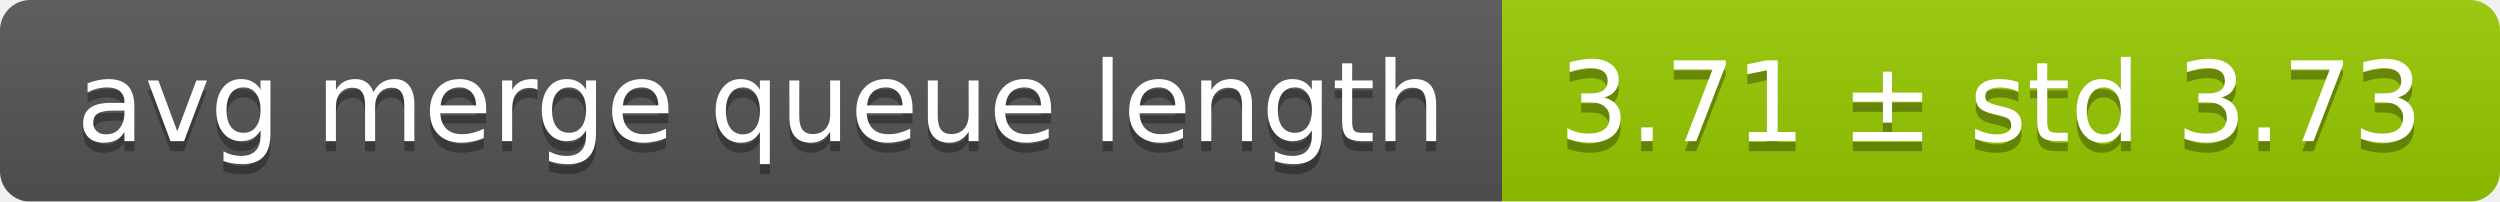
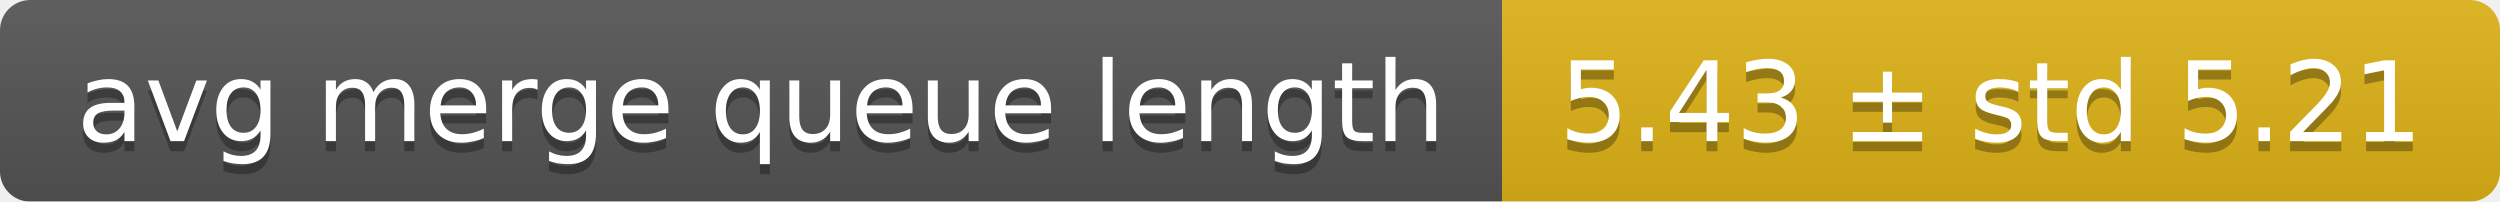
<svg xmlns="http://www.w3.org/2000/svg" width="248" height="20">
  <linearGradient id="smooth" x2="0" y2="100%">
    <stop offset="0" stop-color="#bbb" stop-opacity=".1" />
    <stop offset="1" stop-opacity=".1" />
  </linearGradient>
  <mask id="round">
    <rect width="248" height="20" rx="3" fill="#fff" />
  </mask>
  <g mask="url(#round)">
    <rect width="149" height="20" fill="#555" />
-     <rect x="149" width="99" height="20" fill="#97ca00" />
+     <rect x="149" width="99" height="20" fill="#dfb317" />
    <rect width="248" height="20" fill="url(#smooth)" />
  </g>
  <g fill="#fff" text-anchor="middle" font-family="DejaVu Sans,Verdana,Geneva,sans-serif" font-size="11">
    <text x="75.5" y="15" fill="#010101" fill-opacity=".3">avg merge queue length</text>
    <text x="75.5" y="14">avg merge queue length</text>
-     <text x="197.5" y="15" fill="#010101" fill-opacity=".3">3.71 ± std 3.73</text>
-     <text x="197.5" y="14">3.71 ± std 3.73</text>
+     <text x="197.5" y="15" fill="#010101" fill-opacity=".3">5.43 ± std 5.21</text>
+     <text x="197.5" y="14">5.43 ± std 5.21</text>
  </g>
</svg>
